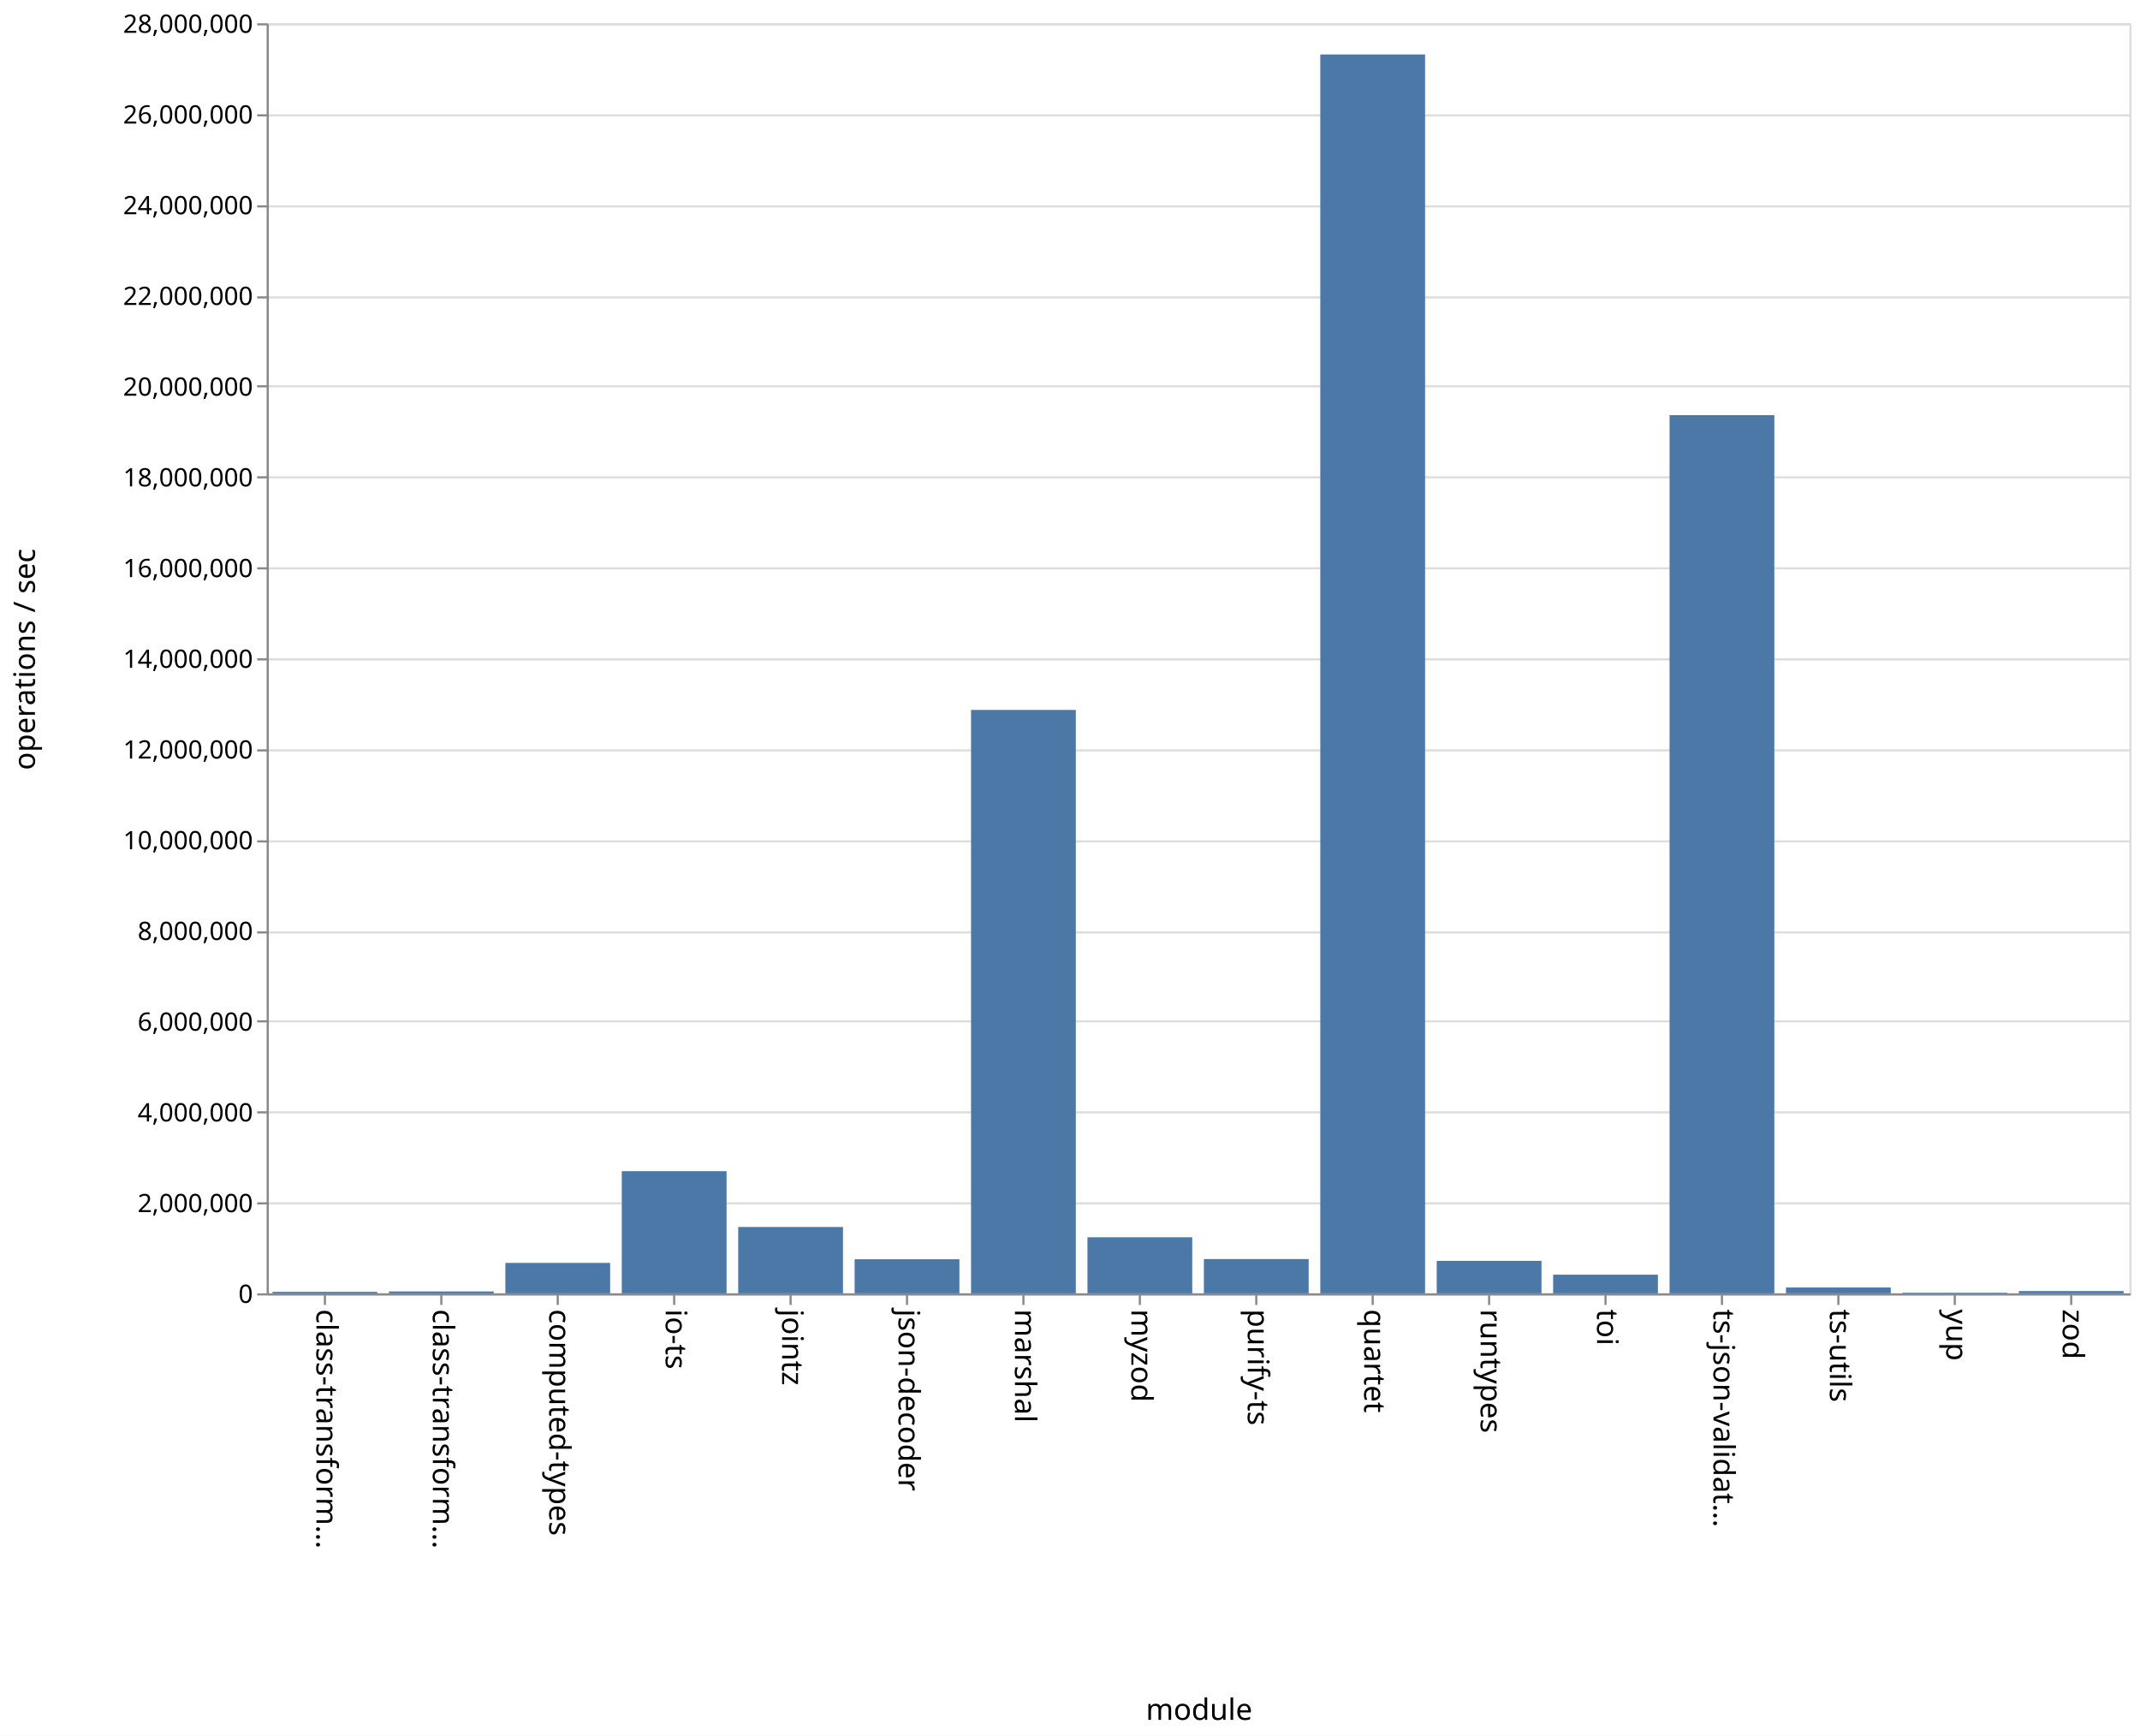
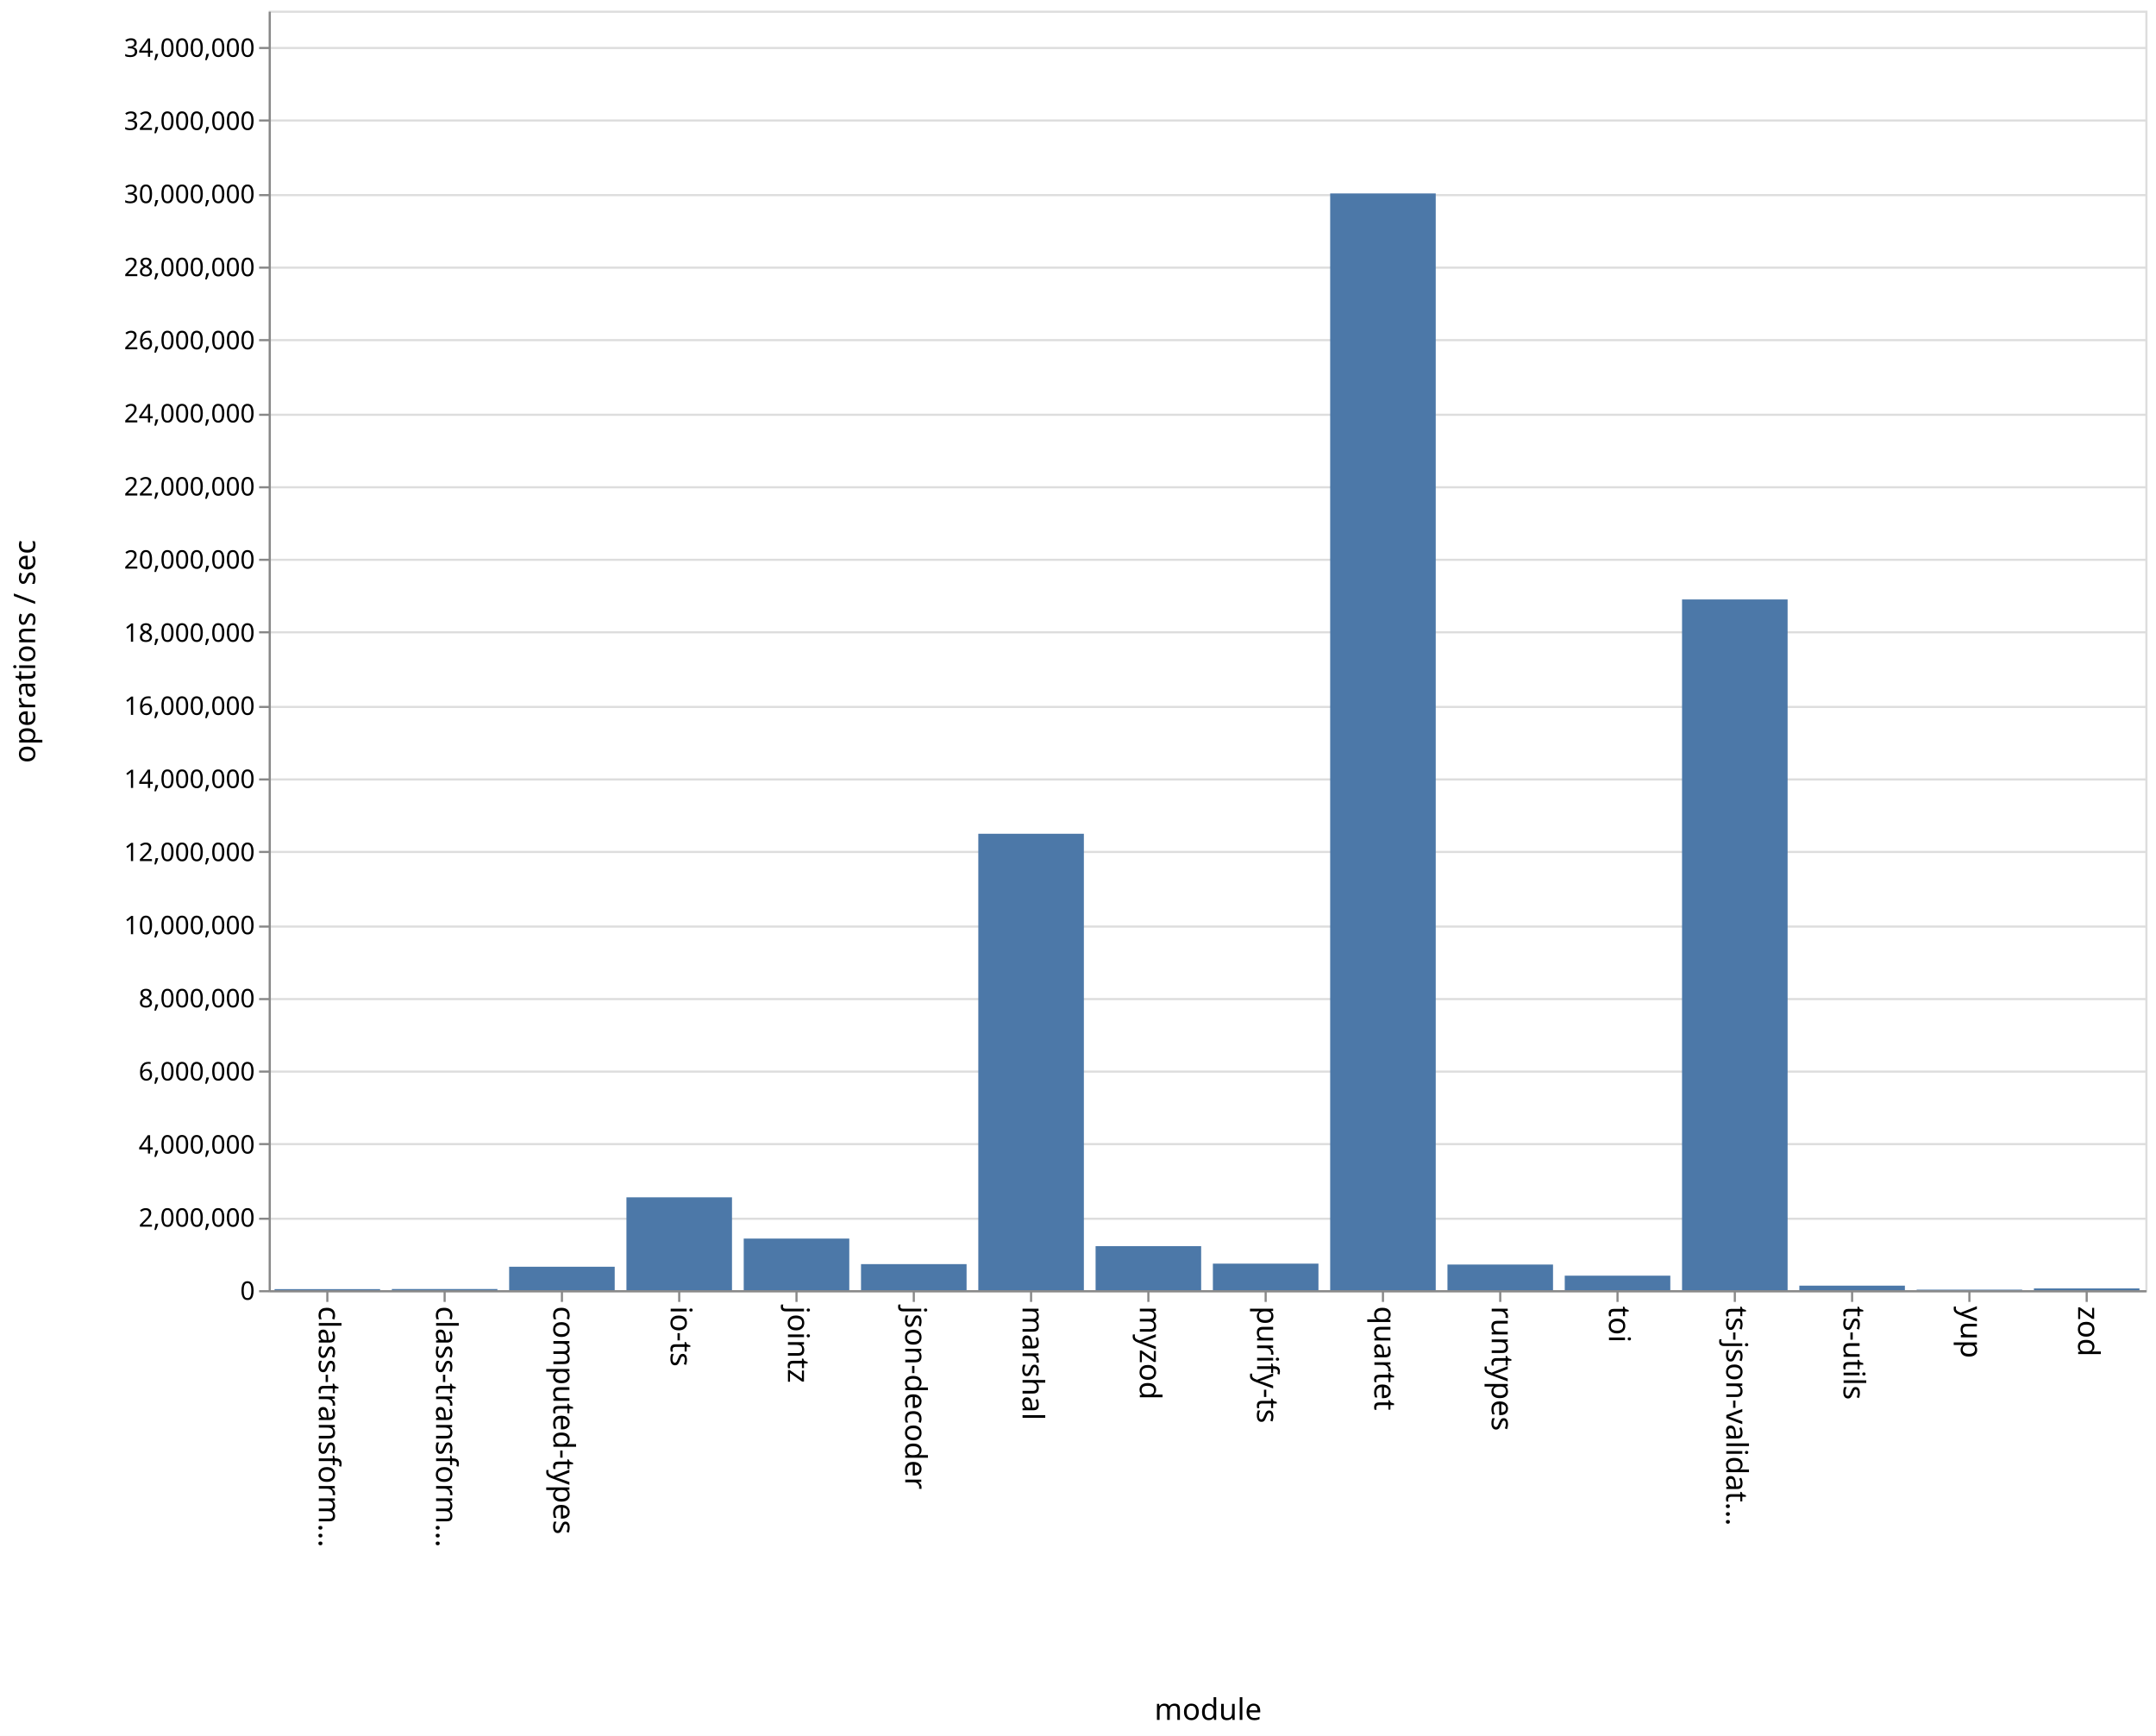
- <svg xmlns="http://www.w3.org/2000/svg" class="marks" width="1011" height="820" viewBox="0 0 1011 820" version="1.1">
-   <rect width="1011" height="820" fill="white" />
-   <g fill="none" stroke-miterlimit="10" transform="translate(126,11)">
+ <svg xmlns="http://www.w3.org/2000/svg" class="marks" width="1011" height="814" viewBox="0 0 1011 814" version="1.1">
+   <rect width="1011" height="814" fill="white" />
+   <g fill="none" stroke-miterlimit="10" transform="translate(126,5)">
    <g class="mark-group role-frame root" role="graphics-object" aria-roledescription="group mark container">
      <g transform="translate(0,0)">
        <path class="background" aria-hidden="true" d="M0.5,0.5h880v600h-880Z" stroke="#ddd" />
        <g>
          <g class="mark-group role-axis" aria-hidden="true">
            <g transform="translate(0.5,0.5)">
              <path class="background" aria-hidden="true" d="M0,0h0v0h0Z" pointer-events="none" />
              <g>
                <g class="mark-rule role-axis-grid" pointer-events="none">
                  <line transform="translate(0,600)" x2="880" y2="0" stroke="#ddd" stroke-width="1" opacity="1" />
-                   <line transform="translate(0,557)" x2="880" y2="0" stroke="#ddd" stroke-width="1" opacity="1" />
-                   <line transform="translate(0,514)" x2="880" y2="0" stroke="#ddd" stroke-width="1" opacity="1" />
-                   <line transform="translate(0,471)" x2="880" y2="0" stroke="#ddd" stroke-width="1" opacity="1" />
+                   <line transform="translate(0,566)" x2="880" y2="0" stroke="#ddd" stroke-width="1" opacity="1" />
+                   <line transform="translate(0,531)" x2="880" y2="0" stroke="#ddd" stroke-width="1" opacity="1" />
+                   <line transform="translate(0,497)" x2="880" y2="0" stroke="#ddd" stroke-width="1" opacity="1" />
+                   <line transform="translate(0,463)" x2="880" y2="0" stroke="#ddd" stroke-width="1" opacity="1" />
                  <line transform="translate(0,429)" x2="880" y2="0" stroke="#ddd" stroke-width="1" opacity="1" />
-                   <line transform="translate(0,386)" x2="880" y2="0" stroke="#ddd" stroke-width="1" opacity="1" />
-                   <line transform="translate(0,343)" x2="880" y2="0" stroke="#ddd" stroke-width="1" opacity="1" />
-                   <line transform="translate(0,300)" x2="880" y2="0" stroke="#ddd" stroke-width="1" opacity="1" />
+                   <line transform="translate(0,394)" x2="880" y2="0" stroke="#ddd" stroke-width="1" opacity="1" />
+                   <line transform="translate(0,360)" x2="880" y2="0" stroke="#ddd" stroke-width="1" opacity="1" />
+                   <line transform="translate(0,326)" x2="880" y2="0" stroke="#ddd" stroke-width="1" opacity="1" />
+                   <line transform="translate(0,291)" x2="880" y2="0" stroke="#ddd" stroke-width="1" opacity="1" />
                  <line transform="translate(0,257)" x2="880" y2="0" stroke="#ddd" stroke-width="1" opacity="1" />
-                   <line transform="translate(0,214)" x2="880" y2="0" stroke="#ddd" stroke-width="1" opacity="1" />
-                   <line transform="translate(0,171)" x2="880" y2="0" stroke="#ddd" stroke-width="1" opacity="1" />
-                   <line transform="translate(0,129)" x2="880" y2="0" stroke="#ddd" stroke-width="1" opacity="1" />
+                   <line transform="translate(0,223)" x2="880" y2="0" stroke="#ddd" stroke-width="1" opacity="1" />
+                   <line transform="translate(0,189)" x2="880" y2="0" stroke="#ddd" stroke-width="1" opacity="1" />
+                   <line transform="translate(0,154)" x2="880" y2="0" stroke="#ddd" stroke-width="1" opacity="1" />
+                   <line transform="translate(0,120)" x2="880" y2="0" stroke="#ddd" stroke-width="1" opacity="1" />
                  <line transform="translate(0,86)" x2="880" y2="0" stroke="#ddd" stroke-width="1" opacity="1" />
-                   <line transform="translate(0,43)" x2="880" y2="0" stroke="#ddd" stroke-width="1" opacity="1" />
-                   <line transform="translate(0,0)" x2="880" y2="0" stroke="#ddd" stroke-width="1" opacity="1" />
+                   <line transform="translate(0,51)" x2="880" y2="0" stroke="#ddd" stroke-width="1" opacity="1" />
+                   <line transform="translate(0,17)" x2="880" y2="0" stroke="#ddd" stroke-width="1" opacity="1" />
                </g>
              </g>
              <path class="foreground" aria-hidden="true" d="" pointer-events="none" display="none" />
            </g>
          </g>
          <g class="mark-group role-axis" role="graphics-symbol" aria-roledescription="axis" aria-label="X-axis titled 'module' for a discrete scale with 16 values: class-transformer-validator-async, class-transformer-validator-sync, computed-types, io-ts, jointz, ending with zod">
            <g transform="translate(0.5,600.5)">
              <path class="background" aria-hidden="true" d="M0,0h0v0h0Z" pointer-events="none" />
              <g>
                <g class="mark-rule role-axis-tick" pointer-events="none">
                  <line transform="translate(27,0)" x2="0" y2="5" stroke="#888" stroke-width="1" opacity="1" />
                  <line transform="translate(82,0)" x2="0" y2="5" stroke="#888" stroke-width="1" opacity="1" />
                  <line transform="translate(137,0)" x2="0" y2="5" stroke="#888" stroke-width="1" opacity="1" />
                  <line transform="translate(192,0)" x2="0" y2="5" stroke="#888" stroke-width="1" opacity="1" />
                  <line transform="translate(247,0)" x2="0" y2="5" stroke="#888" stroke-width="1" opacity="1" />
                  <line transform="translate(302,0)" x2="0" y2="5" stroke="#888" stroke-width="1" opacity="1" />
                  <line transform="translate(357,0)" x2="0" y2="5" stroke="#888" stroke-width="1" opacity="1" />
                  <line transform="translate(412,0)" x2="0" y2="5" stroke="#888" stroke-width="1" opacity="1" />
                  <line transform="translate(467,0)" x2="0" y2="5" stroke="#888" stroke-width="1" opacity="1" />
                  <line transform="translate(522,0)" x2="0" y2="5" stroke="#888" stroke-width="1" opacity="1" />
                  <line transform="translate(577,0)" x2="0" y2="5" stroke="#888" stroke-width="1" opacity="1" />
                  <line transform="translate(632,0)" x2="0" y2="5" stroke="#888" stroke-width="1" opacity="1" />
                  <line transform="translate(687,0)" x2="0" y2="5" stroke="#888" stroke-width="1" opacity="1" />
                  <line transform="translate(742,0)" x2="0" y2="5" stroke="#888" stroke-width="1" opacity="1" />
                  <line transform="translate(797,0)" x2="0" y2="5" stroke="#888" stroke-width="1" opacity="1" />
                  <line transform="translate(852,0)" x2="0" y2="5" stroke="#888" stroke-width="1" opacity="1" />
                </g>
                <g class="mark-text role-axis-label" pointer-events="none">
                  <text text-anchor="start" transform="translate(27,7) rotate(90) translate(0,4)" font-family="sans-serif" font-size="14px" fill="#000" opacity="1">class-transform…</text>
                  <text text-anchor="start" transform="translate(82,7) rotate(90) translate(0,4)" font-family="sans-serif" font-size="14px" fill="#000" opacity="1">class-transform…</text>
                  <text text-anchor="start" transform="translate(137,7) rotate(90) translate(0,4)" font-family="sans-serif" font-size="14px" fill="#000" opacity="1">computed-types</text>
                  <text text-anchor="start" transform="translate(192,7) rotate(90) translate(0,4)" font-family="sans-serif" font-size="14px" fill="#000" opacity="1">io-ts</text>
                  <text text-anchor="start" transform="translate(247,7) rotate(90) translate(0,4)" font-family="sans-serif" font-size="14px" fill="#000" opacity="1">jointz</text>
                  <text text-anchor="start" transform="translate(302,7) rotate(90) translate(0,4)" font-family="sans-serif" font-size="14px" fill="#000" opacity="1">json-decoder</text>
                  <text text-anchor="start" transform="translate(357,7) rotate(90) translate(0,4)" font-family="sans-serif" font-size="14px" fill="#000" opacity="1">marshal</text>
                  <text text-anchor="start" transform="translate(412,7) rotate(90) translate(0,4)" font-family="sans-serif" font-size="14px" fill="#000" opacity="1">myzod</text>
                  <text text-anchor="start" transform="translate(467,7) rotate(90) translate(0,4)" font-family="sans-serif" font-size="14px" fill="#000" opacity="1">purify-ts</text>
                  <text text-anchor="start" transform="translate(522,7) rotate(90) translate(0,4)" font-family="sans-serif" font-size="14px" fill="#000" opacity="1">quartet</text>
                  <text text-anchor="start" transform="translate(577,7) rotate(90) translate(0,4)" font-family="sans-serif" font-size="14px" fill="#000" opacity="1">runtypes</text>
                  <text text-anchor="start" transform="translate(632,7) rotate(90) translate(0,4)" font-family="sans-serif" font-size="14px" fill="#000" opacity="1">toi</text>
                  <text text-anchor="start" transform="translate(687,7) rotate(90) translate(0,4)" font-family="sans-serif" font-size="14px" fill="#000" opacity="1">ts-json-validat…</text>
                  <text text-anchor="start" transform="translate(742,7) rotate(90) translate(0,4)" font-family="sans-serif" font-size="14px" fill="#000" opacity="1">ts-utils</text>
                  <text text-anchor="start" transform="translate(797,7) rotate(90) translate(0,4)" font-family="sans-serif" font-size="14px" fill="#000" opacity="1">yup</text>
                  <text text-anchor="start" transform="translate(852,7) rotate(90) translate(0,4)" font-family="sans-serif" font-size="14px" fill="#000" opacity="1">zod</text>
                </g>
                <g class="mark-rule role-axis-domain" pointer-events="none">
                  <line transform="translate(0,0)" x2="880" y2="0" stroke="#888" stroke-width="1" opacity="1" />
                </g>
                <g class="mark-text role-axis-title" pointer-events="none">
                  <text text-anchor="middle" transform="translate(440,201)" font-family="sans-serif" font-size="14px" font-weight="normal" fill="#000" opacity="1">module</text>
                </g>
              </g>
              <path class="foreground" aria-hidden="true" d="" pointer-events="none" display="none" />
            </g>
          </g>
-           <g class="mark-group role-axis" role="graphics-symbol" aria-roledescription="axis" aria-label="Y-axis titled 'operations / sec' for a linear scale with values from 0 to 28,000,000">
+           <g class="mark-group role-axis" role="graphics-symbol" aria-roledescription="axis" aria-label="Y-axis titled 'operations / sec' for a linear scale with values from 0 to 35,000,000">
            <g transform="translate(0.5,0.5)">
              <path class="background" aria-hidden="true" d="M0,0h0v0h0Z" pointer-events="none" />
              <g>
                <g class="mark-rule role-axis-tick" pointer-events="none">
                  <line transform="translate(0,600)" x2="-5" y2="0" stroke="#888" stroke-width="1" opacity="1" />
-                   <line transform="translate(0,557)" x2="-5" y2="0" stroke="#888" stroke-width="1" opacity="1" />
-                   <line transform="translate(0,514)" x2="-5" y2="0" stroke="#888" stroke-width="1" opacity="1" />
-                   <line transform="translate(0,471)" x2="-5" y2="0" stroke="#888" stroke-width="1" opacity="1" />
+                   <line transform="translate(0,566)" x2="-5" y2="0" stroke="#888" stroke-width="1" opacity="1" />
+                   <line transform="translate(0,531)" x2="-5" y2="0" stroke="#888" stroke-width="1" opacity="1" />
+                   <line transform="translate(0,497)" x2="-5" y2="0" stroke="#888" stroke-width="1" opacity="1" />
+                   <line transform="translate(0,463)" x2="-5" y2="0" stroke="#888" stroke-width="1" opacity="1" />
                  <line transform="translate(0,429)" x2="-5" y2="0" stroke="#888" stroke-width="1" opacity="1" />
-                   <line transform="translate(0,386)" x2="-5" y2="0" stroke="#888" stroke-width="1" opacity="1" />
-                   <line transform="translate(0,343)" x2="-5" y2="0" stroke="#888" stroke-width="1" opacity="1" />
-                   <line transform="translate(0,300)" x2="-5" y2="0" stroke="#888" stroke-width="1" opacity="1" />
+                   <line transform="translate(0,394)" x2="-5" y2="0" stroke="#888" stroke-width="1" opacity="1" />
+                   <line transform="translate(0,360)" x2="-5" y2="0" stroke="#888" stroke-width="1" opacity="1" />
+                   <line transform="translate(0,326)" x2="-5" y2="0" stroke="#888" stroke-width="1" opacity="1" />
+                   <line transform="translate(0,291)" x2="-5" y2="0" stroke="#888" stroke-width="1" opacity="1" />
                  <line transform="translate(0,257)" x2="-5" y2="0" stroke="#888" stroke-width="1" opacity="1" />
-                   <line transform="translate(0,214)" x2="-5" y2="0" stroke="#888" stroke-width="1" opacity="1" />
-                   <line transform="translate(0,171)" x2="-5" y2="0" stroke="#888" stroke-width="1" opacity="1" />
-                   <line transform="translate(0,129)" x2="-5" y2="0" stroke="#888" stroke-width="1" opacity="1" />
+                   <line transform="translate(0,223)" x2="-5" y2="0" stroke="#888" stroke-width="1" opacity="1" />
+                   <line transform="translate(0,189)" x2="-5" y2="0" stroke="#888" stroke-width="1" opacity="1" />
+                   <line transform="translate(0,154)" x2="-5" y2="0" stroke="#888" stroke-width="1" opacity="1" />
+                   <line transform="translate(0,120)" x2="-5" y2="0" stroke="#888" stroke-width="1" opacity="1" />
                  <line transform="translate(0,86)" x2="-5" y2="0" stroke="#888" stroke-width="1" opacity="1" />
-                   <line transform="translate(0,43)" x2="-5" y2="0" stroke="#888" stroke-width="1" opacity="1" />
-                   <line transform="translate(0,0)" x2="-5" y2="0" stroke="#888" stroke-width="1" opacity="1" />
+                   <line transform="translate(0,51)" x2="-5" y2="0" stroke="#888" stroke-width="1" opacity="1" />
+                   <line transform="translate(0,17)" x2="-5" y2="0" stroke="#888" stroke-width="1" opacity="1" />
                </g>
                <g class="mark-text role-axis-label" pointer-events="none">
                  <text text-anchor="end" transform="translate(-7,604)" font-family="sans-serif" font-size="12px" fill="#000" opacity="1">0</text>
-                   <text text-anchor="end" transform="translate(-7,561.1429)" font-family="sans-serif" font-size="12px" fill="#000" opacity="1">2,000,000</text>
-                   <text text-anchor="end" transform="translate(-7,518.2857)" font-family="sans-serif" font-size="12px" fill="#000" opacity="1">4,000,000</text>
-                   <text text-anchor="end" transform="translate(-7,475.4286)" font-family="sans-serif" font-size="12px" fill="#000" opacity="1">6,000,000</text>
-                   <text text-anchor="end" transform="translate(-7,432.5714)" font-family="sans-serif" font-size="12px" fill="#000" opacity="1">8,000,000</text>
-                   <text text-anchor="end" transform="translate(-7,389.7143)" font-family="sans-serif" font-size="12px" fill="#000" opacity="1">10,000,000</text>
-                   <text text-anchor="end" transform="translate(-7,346.8571)" font-family="sans-serif" font-size="12px" fill="#000" opacity="1">12,000,000</text>
-                   <text text-anchor="end" transform="translate(-7,304)" font-family="sans-serif" font-size="12px" fill="#000" opacity="1">14,000,000</text>
-                   <text text-anchor="end" transform="translate(-7,261.1429)" font-family="sans-serif" font-size="12px" fill="#000" opacity="1">16,000,000</text>
-                   <text text-anchor="end" transform="translate(-7,218.2857)" font-family="sans-serif" font-size="12px" fill="#000" opacity="1">18,000,000</text>
-                   <text text-anchor="end" transform="translate(-7,175.4286)" font-family="sans-serif" font-size="12px" fill="#000" opacity="1">20,000,000</text>
-                   <text text-anchor="end" transform="translate(-7,132.5714)" font-family="sans-serif" font-size="12px" fill="#000" opacity="1">22,000,000</text>
-                   <text text-anchor="end" transform="translate(-7,89.71429)" font-family="sans-serif" font-size="12px" fill="#000" opacity="1">24,000,000</text>
-                   <text text-anchor="end" transform="translate(-7,46.85714)" font-family="sans-serif" font-size="12px" fill="#000" opacity="1">26,000,000</text>
-                   <text text-anchor="end" transform="translate(-7,4)" font-family="sans-serif" font-size="12px" fill="#000" opacity="1">28,000,000</text>
+                   <text text-anchor="end" transform="translate(-7,569.7143)" font-family="sans-serif" font-size="12px" fill="#000" opacity="1">2,000,000</text>
+                   <text text-anchor="end" transform="translate(-7,535.4286)" font-family="sans-serif" font-size="12px" fill="#000" opacity="1">4,000,000</text>
+                   <text text-anchor="end" transform="translate(-7,501.1429)" font-family="sans-serif" font-size="12px" fill="#000" opacity="1">6,000,000</text>
+                   <text text-anchor="end" transform="translate(-7,466.8571)" font-family="sans-serif" font-size="12px" fill="#000" opacity="1">8,000,000</text>
+                   <text text-anchor="end" transform="translate(-7,432.5714)" font-family="sans-serif" font-size="12px" fill="#000" opacity="1">10,000,000</text>
+                   <text text-anchor="end" transform="translate(-7,398.2857)" font-family="sans-serif" font-size="12px" fill="#000" opacity="1">12,000,000</text>
+                   <text text-anchor="end" transform="translate(-7,364)" font-family="sans-serif" font-size="12px" fill="#000" opacity="1">14,000,000</text>
+                   <text text-anchor="end" transform="translate(-7,329.7143)" font-family="sans-serif" font-size="12px" fill="#000" opacity="1">16,000,000</text>
+                   <text text-anchor="end" transform="translate(-7,295.4286)" font-family="sans-serif" font-size="12px" fill="#000" opacity="1">18,000,000</text>
+                   <text text-anchor="end" transform="translate(-7,261.1429)" font-family="sans-serif" font-size="12px" fill="#000" opacity="1">20,000,000</text>
+                   <text text-anchor="end" transform="translate(-7,226.8571)" font-family="sans-serif" font-size="12px" fill="#000" opacity="1">22,000,000</text>
+                   <text text-anchor="end" transform="translate(-7,192.5714)" font-family="sans-serif" font-size="12px" fill="#000" opacity="1">24,000,000</text>
+                   <text text-anchor="end" transform="translate(-7,158.2857)" font-family="sans-serif" font-size="12px" fill="#000" opacity="1">26,000,000</text>
+                   <text text-anchor="end" transform="translate(-7,124)" font-family="sans-serif" font-size="12px" fill="#000" opacity="1">28,000,000</text>
+                   <text text-anchor="end" transform="translate(-7,89.71429)" font-family="sans-serif" font-size="12px" fill="#000" opacity="1">30,000,000</text>
+                   <text text-anchor="end" transform="translate(-7,55.42857)" font-family="sans-serif" font-size="12px" fill="#000" opacity="1">32,000,000</text>
+                   <text text-anchor="end" transform="translate(-7,21.14286)" font-family="sans-serif" font-size="12px" fill="#000" opacity="1">34,000,000</text>
                </g>
                <g class="mark-rule role-axis-domain" pointer-events="none">
                  <line transform="translate(0,600)" x2="0" y2="-600" stroke="#888" stroke-width="1" opacity="1" />
                </g>
                <g class="mark-text role-axis-title" pointer-events="none">
                  <text text-anchor="middle" transform="translate(-107,300) rotate(-90) translate(0,-3)" font-family="sans-serif" font-size="14px" font-weight="normal" fill="#000" opacity="1">operations / sec</text>
                </g>
              </g>
              <path class="foreground" aria-hidden="true" d="" pointer-events="none" display="none" />
            </g>
          </g>
          <g class="mark-rect role-mark marks" role="graphics-object" aria-roledescription="rect mark container">
-             <path aria-label="operations / sec: 33111; module: class-transformer-validator-async" role="graphics-symbol" aria-roledescription="bar" d="M2.75,599.29h49.5v0.71h-49.5Z" fill="#4c78a8" />
-             <path aria-label="operations / sec: 41724; module: class-transformer-validator-sync" role="graphics-symbol" aria-roledescription="bar" d="M57.75,599.106h49.5v0.894h-49.5Z" fill="#4c78a8" />
-             <path aria-label="operations / sec: 670998; module: computed-types" role="graphics-symbol" aria-roledescription="bar" d="M112.75,585.621h49.5v14.379h-49.5Z" fill="#4c78a8" />
-             <path aria-label="operations / sec: 2693266; module: io-ts" role="graphics-symbol" aria-roledescription="bar" d="M167.75,542.287h49.5v57.713h-49.5Z" fill="#4c78a8" />
-             <path aria-label="operations / sec: 1462888; module: jointz" role="graphics-symbol" aria-roledescription="bar" d="M222.75,568.652h49.5v31.348h-49.5Z" fill="#4c78a8" />
-             <path aria-label="operations / sec: 751499; module: json-decoder" role="graphics-symbol" aria-roledescription="bar" d="M277.75,583.896h49.5v16.104h-49.5Z" fill="#4c78a8" />
-             <path aria-label="operations / sec: 12862334; module: marshal" role="graphics-symbol" aria-roledescription="bar" d="M332.75,324.379h49.5v275.621h-49.5Z" fill="#4c78a8" />
-             <path aria-label="operations / sec: 1235975; module: myzod" role="graphics-symbol" aria-roledescription="bar" d="M387.75,573.515h49.5v26.485h-49.5Z" fill="#4c78a8" />
-             <path aria-label="operations / sec: 755978; module: purify-ts" role="graphics-symbol" aria-roledescription="bar" d="M442.75,583.8h49.5v16.2h-49.5Z" fill="#4c78a8" />
-             <path aria-label="operations / sec: 27312292; module: quartet" role="graphics-symbol" aria-roledescription="bar" d="M497.75,14.737h49.5v585.263h-49.5Z" fill="#4c78a8" />
-             <path aria-label="operations / sec: 715930; module: runtypes" role="graphics-symbol" aria-roledescription="bar" d="M552.75,584.659h49.5v15.341h-49.5Z" fill="#4c78a8" />
-             <path aria-label="operations / sec: 411379; module: toi" role="graphics-symbol" aria-roledescription="bar" d="M607.75,591.185h49.5v8.815h-49.5Z" fill="#4c78a8" />
-             <path aria-label="operations / sec: 19361391; module: ts-json-validator" role="graphics-symbol" aria-roledescription="bar" d="M662.75,185.113h49.5v414.887h-49.5Z" fill="#4c78a8" />
-             <path aria-label="operations / sec: 128816; module: ts-utils" role="graphics-symbol" aria-roledescription="bar" d="M717.75,597.24h49.5v2.76h-49.5Z" fill="#4c78a8" />
-             <path aria-label="operations / sec: 14034; module: yup" role="graphics-symbol" aria-roledescription="bar" d="M772.75,599.699h49.5v0.301h-49.5Z" fill="#4c78a8" />
-             <path aria-label="operations / sec: 50517; module: zod" role="graphics-symbol" aria-roledescription="bar" d="M827.75,598.917h49.5v1.083h-49.5Z" fill="#4c78a8" />
+             <path aria-label="operations / sec: 28385; module: class-transformer-validator-async" role="graphics-symbol" aria-roledescription="bar" d="M2.75,599.513h49.5v0.487h-49.5Z" fill="#4c78a8" />
+             <path aria-label="operations / sec: 31259; module: class-transformer-validator-sync" role="graphics-symbol" aria-roledescription="bar" d="M57.75,599.464h49.5v0.536h-49.5Z" fill="#4c78a8" />
+             <path aria-label="operations / sec: 641107; module: computed-types" role="graphics-symbol" aria-roledescription="bar" d="M112.75,589.01h49.5v10.99h-49.5Z" fill="#4c78a8" />
+             <path aria-label="operations / sec: 2540283; module: io-ts" role="graphics-symbol" aria-roledescription="bar" d="M167.75,556.452h49.5v43.548h-49.5Z" fill="#4c78a8" />
+             <path aria-label="operations / sec: 1411687; module: jointz" role="graphics-symbol" aria-roledescription="bar" d="M222.75,575.8h49.5v24.2h-49.5Z" fill="#4c78a8" />
+             <path aria-label="operations / sec: 712900; module: json-decoder" role="graphics-symbol" aria-roledescription="bar" d="M277.75,587.779h49.5v12.221h-49.5Z" fill="#4c78a8" />
+             <path aria-label="operations / sec: 12485015; module: marshal" role="graphics-symbol" aria-roledescription="bar" d="M332.75,385.971h49.5v214.029h-49.5Z" fill="#4c78a8" />
+             <path aria-label="operations / sec: 1204391; module: myzod" role="graphics-symbol" aria-roledescription="bar" d="M387.75,579.353h49.5v20.647h-49.5Z" fill="#4c78a8" />
+             <path aria-label="operations / sec: 726229; module: purify-ts" role="graphics-symbol" aria-roledescription="bar" d="M442.75,587.55h49.5v12.45h-49.5Z" fill="#4c78a8" />
+             <path aria-label="operations / sec: 30000215; module: quartet" role="graphics-symbol" aria-roledescription="bar" d="M497.75,85.711h49.5v514.289h-49.5Z" fill="#4c78a8" />
+             <path aria-label="operations / sec: 701245; module: runtypes" role="graphics-symbol" aria-roledescription="bar" d="M552.75,587.979h49.5v12.021h-49.5Z" fill="#4c78a8" />
+             <path aria-label="operations / sec: 396695; module: toi" role="graphics-symbol" aria-roledescription="bar" d="M607.75,593.2h49.5v6.8h-49.5Z" fill="#4c78a8" />
+             <path aria-label="operations / sec: 18894185; module: ts-json-validator" role="graphics-symbol" aria-roledescription="bar" d="M662.75,276.1h49.5v323.9h-49.5Z" fill="#4c78a8" />
+             <path aria-label="operations / sec: 123723; module: ts-utils" role="graphics-symbol" aria-roledescription="bar" d="M717.75,597.879h49.5v2.121h-49.5Z" fill="#4c78a8" />
+             <path aria-label="operations / sec: 13800; module: yup" role="graphics-symbol" aria-roledescription="bar" d="M772.75,599.763h49.5v0.237h-49.5Z" fill="#4c78a8" />
+             <path aria-label="operations / sec: 47991; module: zod" role="graphics-symbol" aria-roledescription="bar" d="M827.75,599.177h49.5v0.823h-49.5Z" fill="#4c78a8" />
          </g>
        </g>
        <path class="foreground" aria-hidden="true" d="" display="none" />
      </g>
    </g>
  </g>
</svg>
